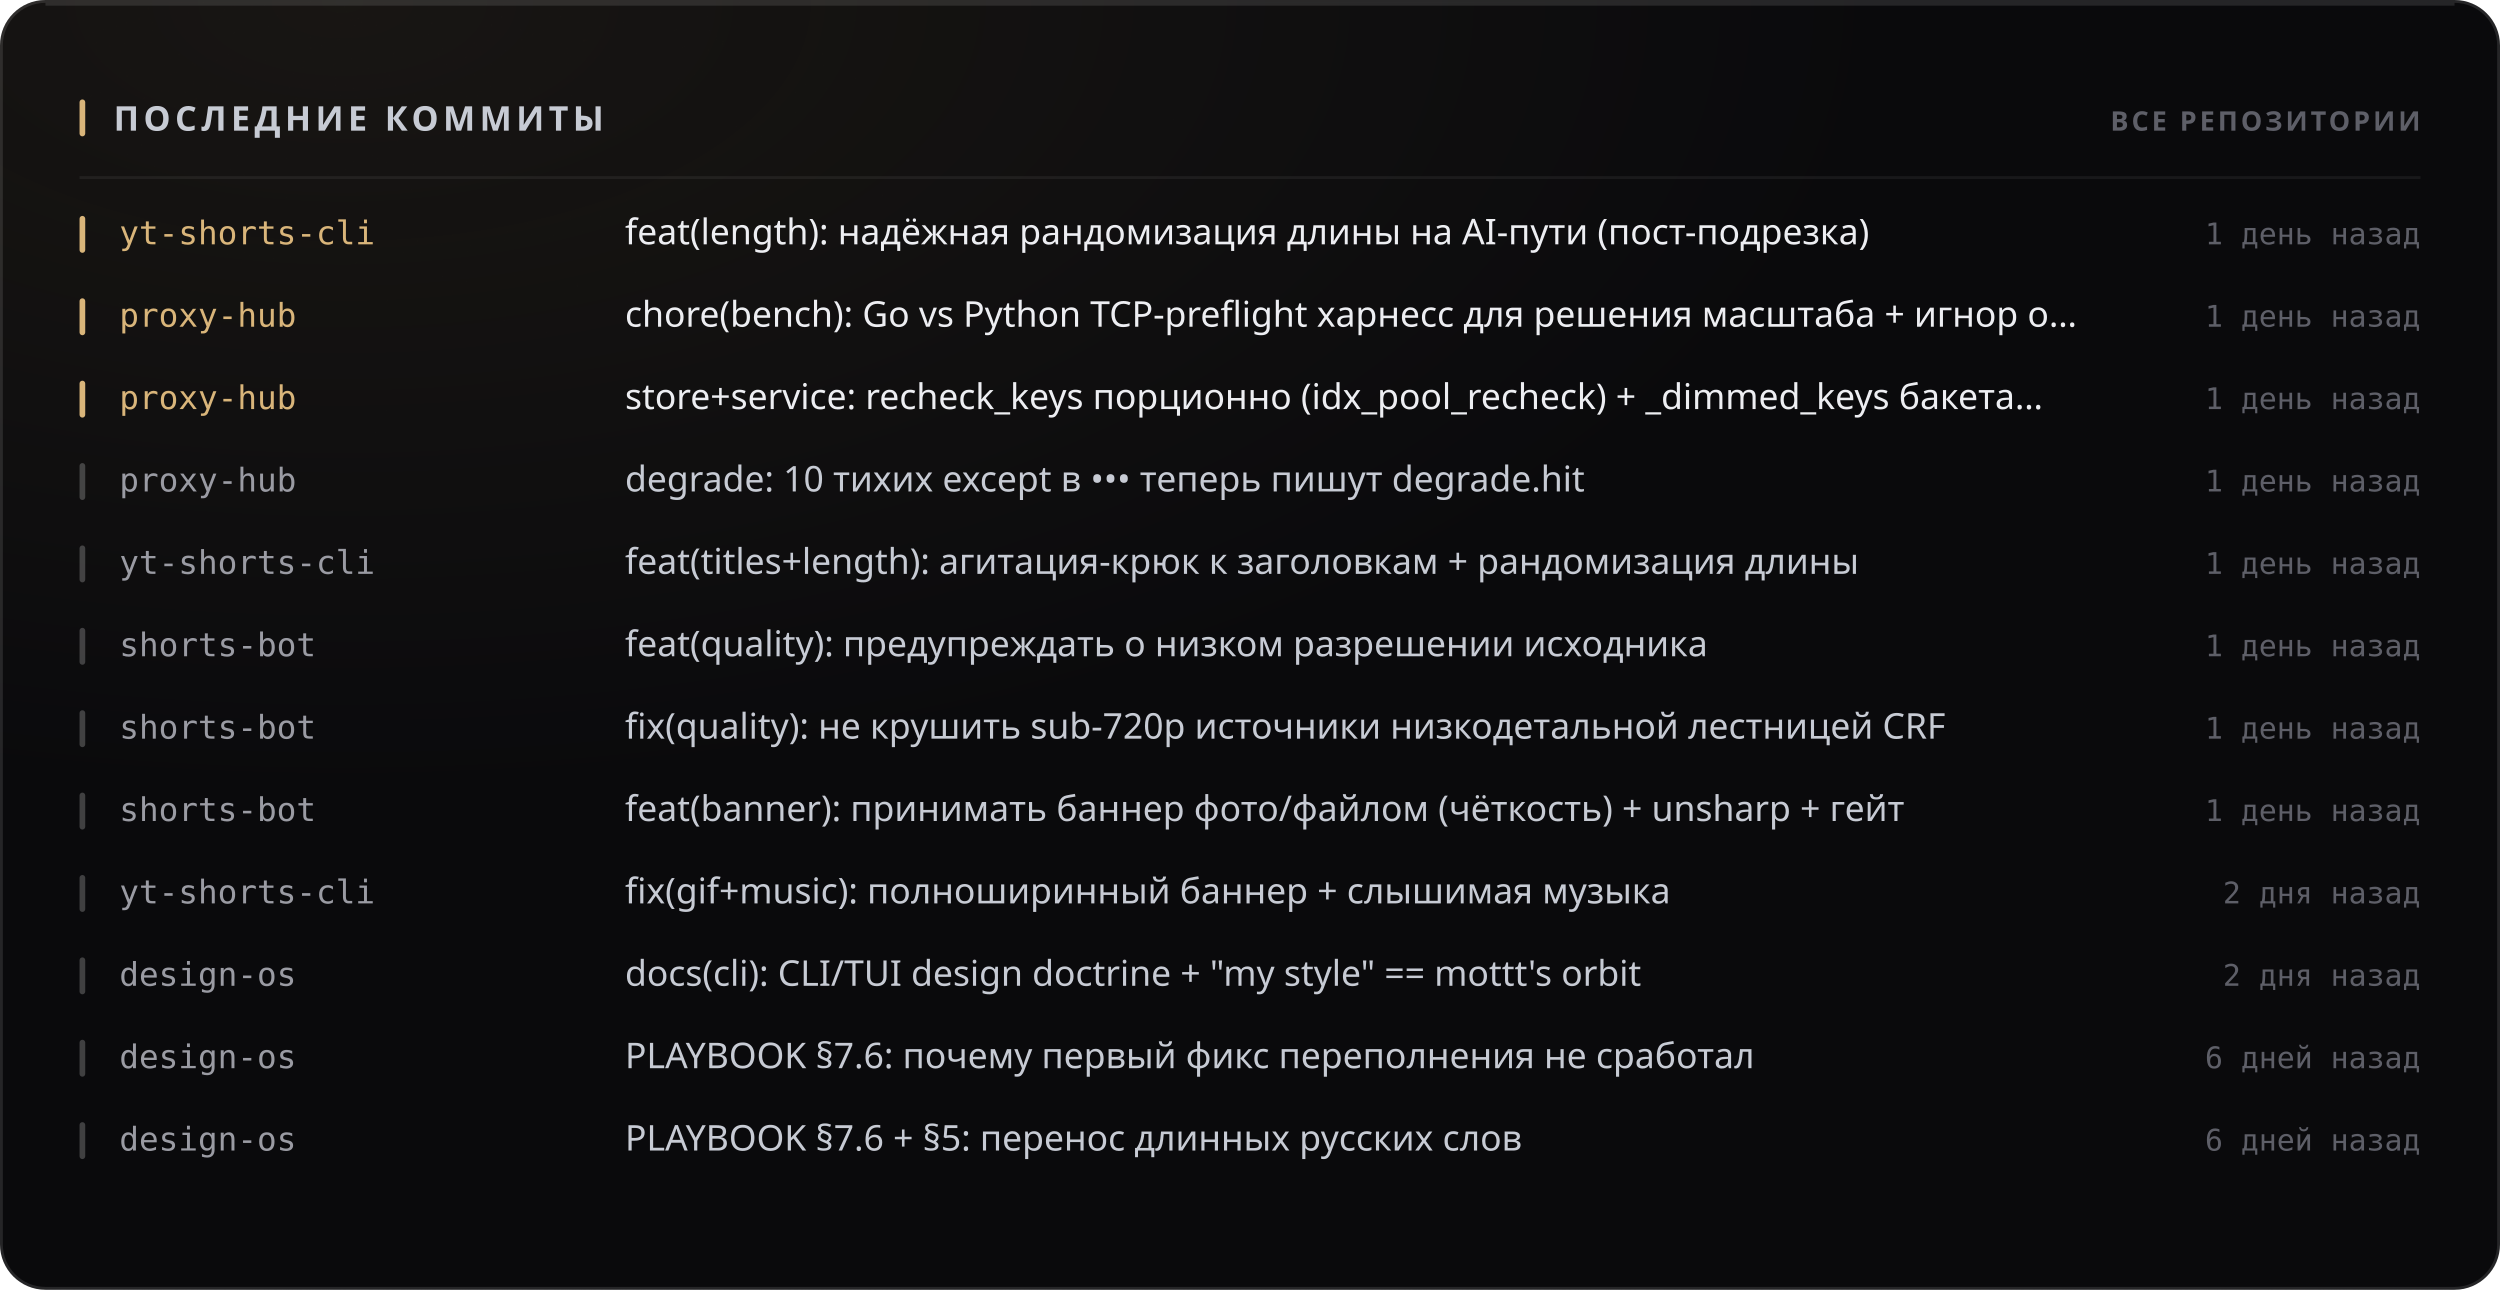
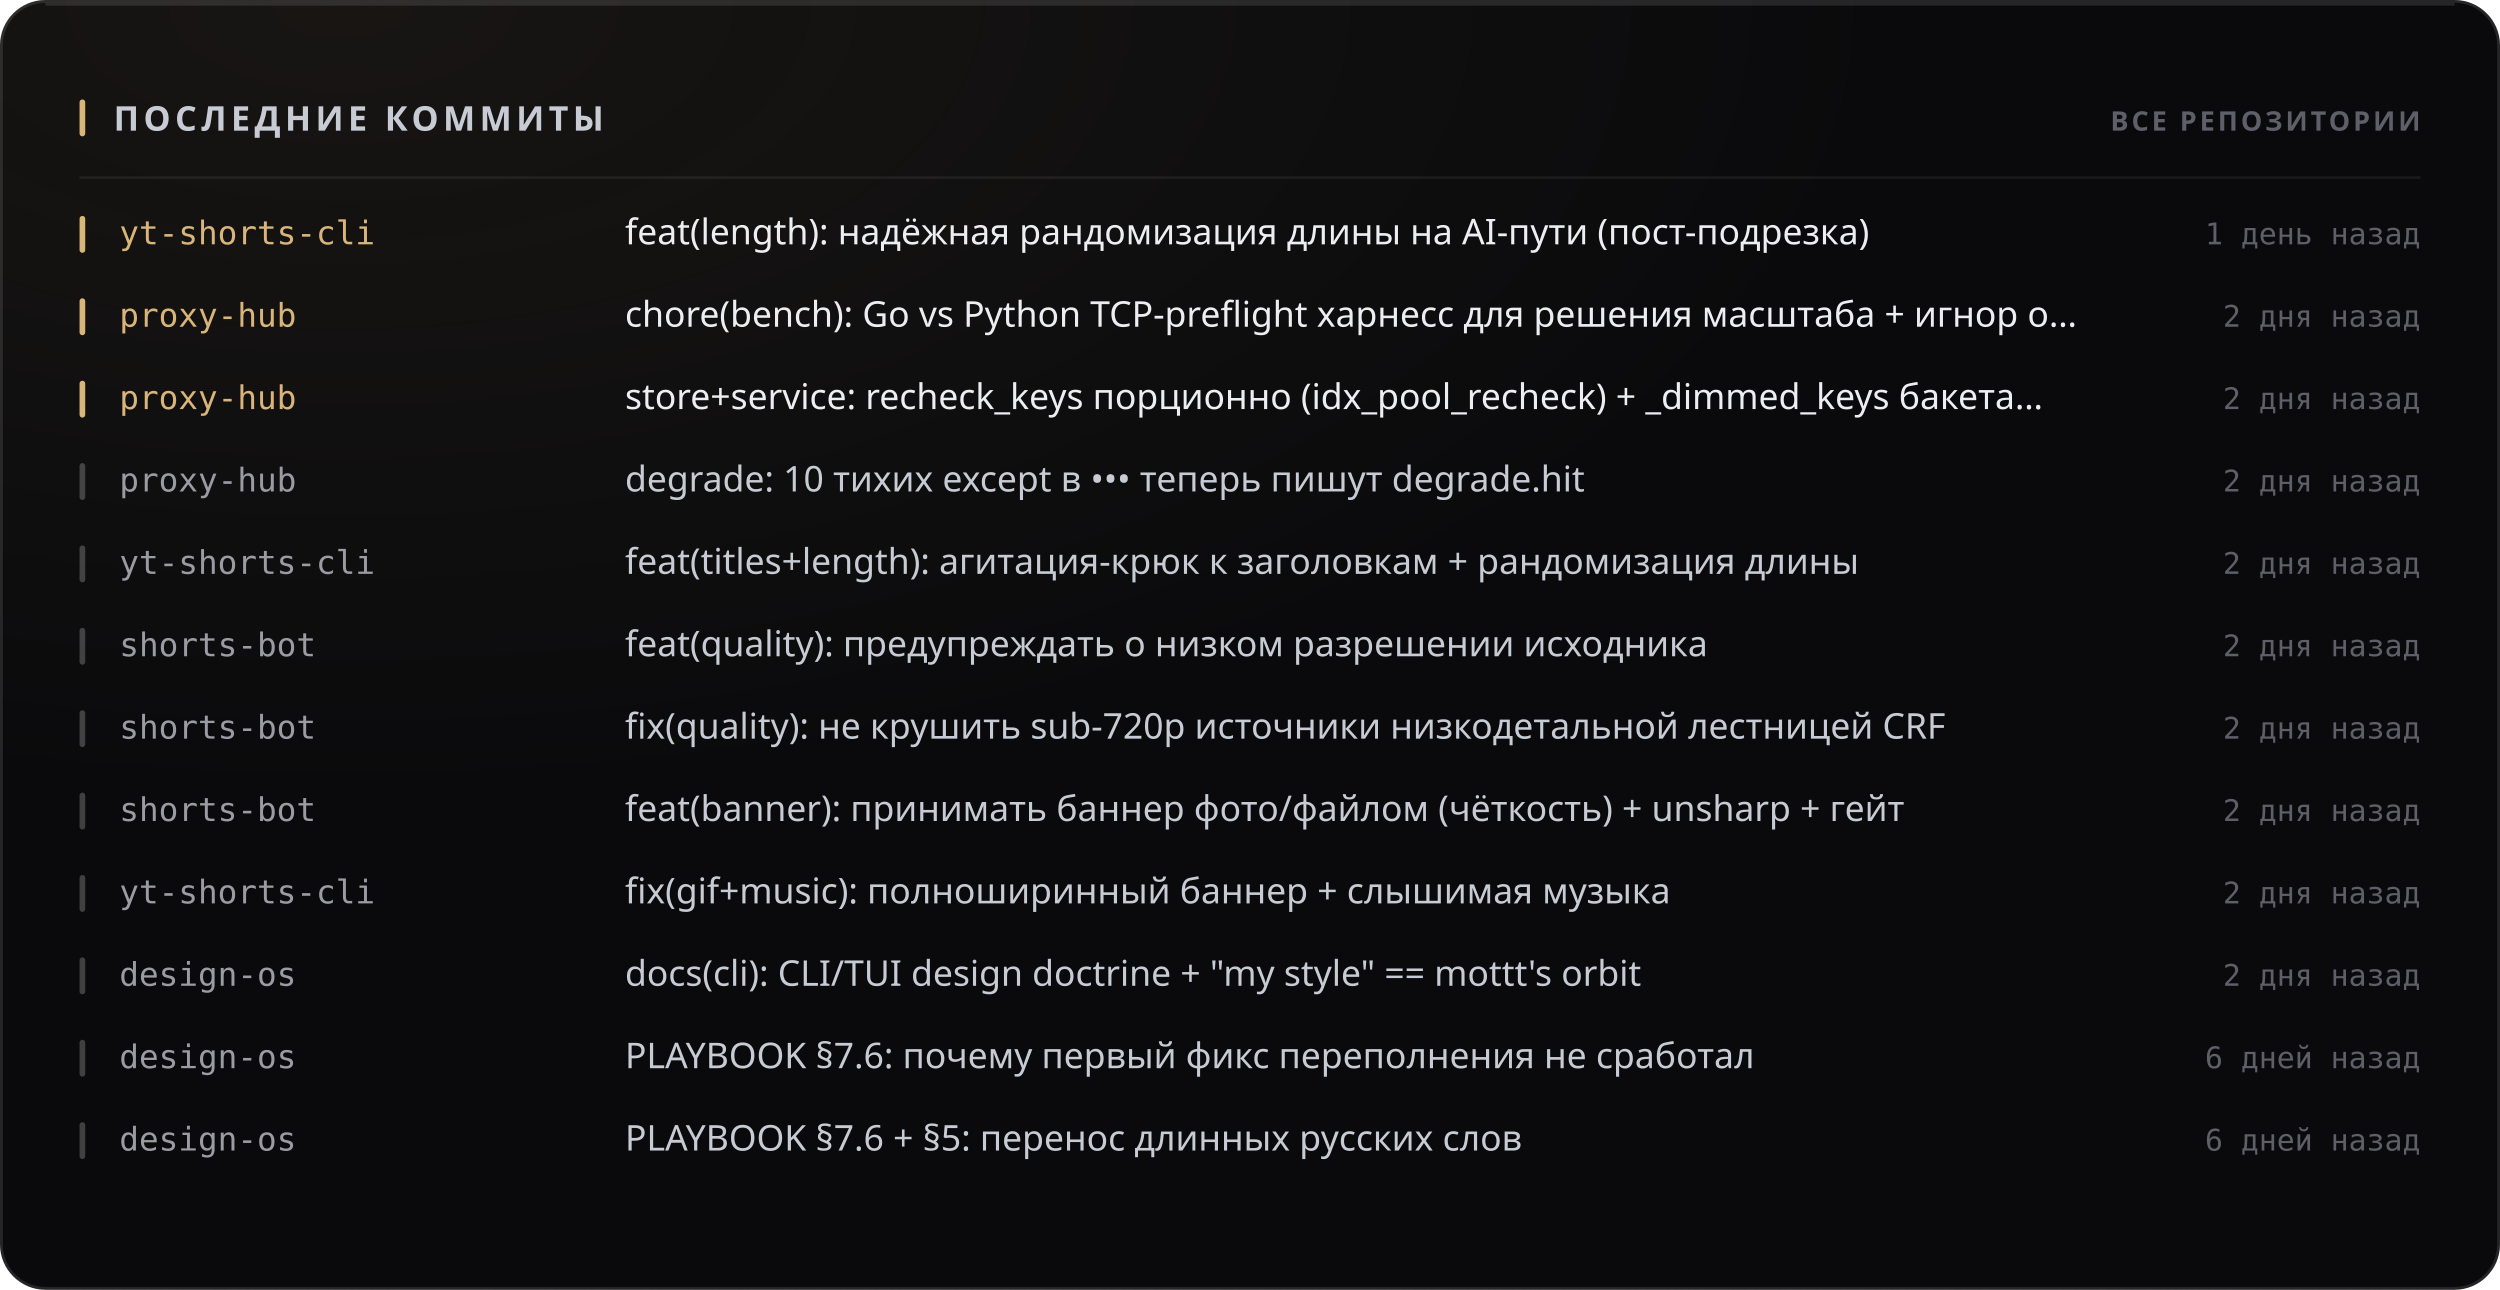
<svg xmlns="http://www.w3.org/2000/svg" width="880" height="454" viewBox="0 0 880 454" role="img">
  <style>
  text { font-family: -apple-system, BlinkMacSystemFont, 'Segoe UI', 'Noto Sans', Helvetica, Arial, sans-serif; }
  .mono { font-family: ui-monospace, 'SF Mono', 'Cascadia Mono', 'DejaVu Sans Mono', Menlo, Consolas, monospace; font-variant-numeric: tabular-nums; }
  .caps { letter-spacing: .1em; text-transform: uppercase; }

  @keyframes sheen  { from { transform: translateX(-120%); } to { transform: translateX(260%); } }
  @keyframes rise   { from { opacity: 0; transform: translateY(6px); } to { opacity: 1; transform: none; } }
  @keyframes slide  { from { opacity: 0; transform: translateX(-8px); } to { opacity: 1; transform: none; } }
  @keyframes grow   { from { transform: scaleY(0); } to { transform: scaleY(1); } }
  @keyframes widen  { from { transform: scaleX(0); } to { transform: scaleX(1); } }
  @keyframes draw   { from { stroke-dashoffset: 200; } to { stroke-dashoffset: 0; } }

  .sheen { animation: sheen 5.5s cubic-bezier(.45,0,.2,1) infinite; }
  .rise  { animation: rise .5s cubic-bezier(.16,1,.3,1) both; }
  .slide { animation: slide .42s cubic-bezier(.16,1,.3,1) both; }
  .bar   { transform-box: fill-box; transform-origin: 50% 100%;
           animation: grow .62s cubic-bezier(.16,1,.3,1) both; }
  .fill  { transform-box: fill-box; transform-origin: 0% 50%;
           animation: widen .8s cubic-bezier(.16,1,.3,1) both; }
  /* The hidden start state lives in the keyframes, never in the static rule.
     A renderer that ignores CSS animations then falls back to the FINISHED
     state — a drawn line, visible text — instead of an empty panel. */
  .spark { stroke-dasharray: 200;
           animation: draw 1.1s cubic-bezier(.16,1,.3,1) both; }

  @media (prefers-reduced-motion: reduce) {
    .sheen { animation: none; opacity: 0; }
    .rise, .slide, .bar, .fill, .spark { animation: none; opacity: 1; transform: none;
                                         stroke-dashoffset: 0; }
  }</style>
  <defs>
    <filter id="grain1" x="0" y="0" width="100%" height="100%">
      <feTurbulence type="fractalNoise" baseFrequency="0.82" numOctaves="3" stitchTiles="stitch" />
      <feColorMatrix type="saturate" values="0" />
    </filter>
    <radialGradient id="wash2" cx="14%" cy="0%" r="62%">
      <stop offset="0%" stop-color="#d9b57a" stop-opacity="0.07" />
      <stop offset="100%" stop-color="#d9b57a" stop-opacity="0" />
    </radialGradient>
  </defs>
  <rect width="880" height="454" rx="16" fill="#0a0a0c" />
  <rect width="880" height="454" rx="16" fill="url(#wash2)" />
  <rect width="880" height="454" rx="16" filter="url(#grain1)" opacity="0.05" style="mix-blend-mode:overlay" />
  <rect x=".5" y=".5" width="879" height="453" rx="15.5" fill="none" stroke="rgba(255,255,255,0.11)" />
  <path d="M16 1.5 H864" stroke="rgba(255,255,255,0.112)" stroke-width="1" fill="none" />
  <rect x="28" y="35" width="2" height="13" rx="1" fill="#d9b57a" />
  <text x="40" y="46" font-size="12" font-weight="700" fill="#c7cbd4" letter-spacing="0.13em">ПОСЛЕДНИЕ КОММИТЫ</text>
  <text x="852" y="46" font-size="9.5" font-weight="600" fill="#5e5f68" text-anchor="end" letter-spacing="0.11em">ВСЕ РЕПОЗИТОРИИ</text>
  <path d="M28 62.5 H852" stroke="rgba(255,255,255,0.06)" stroke-width="1" />
  <g class="slide" opacity="1" style="">
    <rect x="28" y="76" width="2" height="13" rx="1" fill="#d9b57a" />
    <text x="42" y="86" font-size="11.5" font-weight="500" fill="#d9b57a" class="mono">yt-shorts-cli</text>
    <text x="220" y="86" font-size="12.5" font-weight="400" fill="#edeef2">feat(length): надёжная рандомизация длины на AI-пути (пост-подрезка)</text>
    <text x="852" y="86" font-size="10.5" font-weight="400" fill="#5e5f68" text-anchor="end" class="mono">1 день назад</text>
  </g>
  <g class="slide" opacity="1" style=" animation-delay:0.022s;">
    <rect x="28" y="105" width="2" height="13" rx="1" fill="#d9b57a" />
    <text x="42" y="115" font-size="11.5" font-weight="500" fill="#d9b57a" class="mono">proxy-hub</text>
    <text x="220" y="115" font-size="12.5" font-weight="400" fill="#edeef2">chore(bench): Go vs Python TCP-preflight харнесс для решения масштаба + игнор o…</text>
-     <text x="852" y="115" font-size="10.5" font-weight="400" fill="#5e5f68" text-anchor="end" class="mono">1 день назад</text>
+     <text x="852" y="115" font-size="10.5" font-weight="400" fill="#5e5f68" text-anchor="end" class="mono">2 дня назад</text>
  </g>
  <g class="slide" opacity="1" style=" animation-delay:0.044s;">
    <rect x="28" y="134" width="2" height="13" rx="1" fill="#d9b57a" />
    <text x="42" y="144" font-size="11.5" font-weight="500" fill="#d9b57a" class="mono">proxy-hub</text>
    <text x="220" y="144" font-size="12.5" font-weight="400" fill="#edeef2">store+service: recheck_keys порционно (idx_pool_recheck) + _dimmed_keys бакета…</text>
-     <text x="852" y="144" font-size="10.5" font-weight="400" fill="#5e5f68" text-anchor="end" class="mono">1 день назад</text>
+     <text x="852" y="144" font-size="10.5" font-weight="400" fill="#5e5f68" text-anchor="end" class="mono">2 дня назад</text>
  </g>
  <g class="slide" opacity="1" style=" animation-delay:0.066s;">
    <rect x="28" y="163" width="2" height="13" rx="1" fill="rgba(255,255,255,0.22)" />
    <text x="42" y="173" font-size="11.5" font-weight="500" fill="#9a9ba3" class="mono">proxy-hub</text>
    <text x="220" y="173" font-size="12.5" font-weight="400" fill="#c7cbd4">degrade: 10 тихих except в ••• теперь пишут degrade.hit</text>
-     <text x="852" y="173" font-size="10.5" font-weight="400" fill="#5e5f68" text-anchor="end" class="mono">1 день назад</text>
+     <text x="852" y="173" font-size="10.5" font-weight="400" fill="#5e5f68" text-anchor="end" class="mono">2 дня назад</text>
  </g>
  <g class="slide" opacity="1" style=" animation-delay:0.088s;">
    <rect x="28" y="192" width="2" height="13" rx="1" fill="rgba(255,255,255,0.22)" />
    <text x="42" y="202" font-size="11.5" font-weight="500" fill="#9a9ba3" class="mono">yt-shorts-cli</text>
    <text x="220" y="202" font-size="12.5" font-weight="400" fill="#c7cbd4">feat(titles+length): агитация-крюк к заголовкам + рандомизация длины</text>
-     <text x="852" y="202" font-size="10.5" font-weight="400" fill="#5e5f68" text-anchor="end" class="mono">1 день назад</text>
+     <text x="852" y="202" font-size="10.5" font-weight="400" fill="#5e5f68" text-anchor="end" class="mono">2 дня назад</text>
  </g>
  <g class="slide" opacity="1" style=" animation-delay:0.110s;">
    <rect x="28" y="221" width="2" height="13" rx="1" fill="rgba(255,255,255,0.22)" />
    <text x="42" y="231" font-size="11.5" font-weight="500" fill="#9a9ba3" class="mono">shorts-bot</text>
    <text x="220" y="231" font-size="12.5" font-weight="400" fill="#c7cbd4">feat(quality): предупреждать о низком разрешении исходника</text>
-     <text x="852" y="231" font-size="10.5" font-weight="400" fill="#5e5f68" text-anchor="end" class="mono">1 день назад</text>
+     <text x="852" y="231" font-size="10.5" font-weight="400" fill="#5e5f68" text-anchor="end" class="mono">2 дня назад</text>
  </g>
  <g class="slide" opacity="1" style=" animation-delay:0.132s;">
    <rect x="28" y="250" width="2" height="13" rx="1" fill="rgba(255,255,255,0.22)" />
    <text x="42" y="260" font-size="11.5" font-weight="500" fill="#9a9ba3" class="mono">shorts-bot</text>
    <text x="220" y="260" font-size="12.5" font-weight="400" fill="#c7cbd4">fix(quality): не крушить sub-720p источники низкодетальной лестницей CRF</text>
-     <text x="852" y="260" font-size="10.5" font-weight="400" fill="#5e5f68" text-anchor="end" class="mono">1 день назад</text>
+     <text x="852" y="260" font-size="10.5" font-weight="400" fill="#5e5f68" text-anchor="end" class="mono">2 дня назад</text>
  </g>
  <g class="slide" opacity="1" style=" animation-delay:0.154s;">
    <rect x="28" y="279" width="2" height="13" rx="1" fill="rgba(255,255,255,0.22)" />
    <text x="42" y="289" font-size="11.5" font-weight="500" fill="#9a9ba3" class="mono">shorts-bot</text>
    <text x="220" y="289" font-size="12.5" font-weight="400" fill="#c7cbd4">feat(banner): принимать баннер фото/файлом (чёткость) + unsharp + гейт</text>
-     <text x="852" y="289" font-size="10.5" font-weight="400" fill="#5e5f68" text-anchor="end" class="mono">1 день назад</text>
+     <text x="852" y="289" font-size="10.5" font-weight="400" fill="#5e5f68" text-anchor="end" class="mono">2 дня назад</text>
  </g>
  <g class="slide" opacity="1" style=" animation-delay:0.176s;">
    <rect x="28" y="308" width="2" height="13" rx="1" fill="rgba(255,255,255,0.22)" />
    <text x="42" y="318" font-size="11.5" font-weight="500" fill="#9a9ba3" class="mono">yt-shorts-cli</text>
    <text x="220" y="318" font-size="12.5" font-weight="400" fill="#c7cbd4">fix(gif+music): полноширинный баннер + слышимая музыка</text>
    <text x="852" y="318" font-size="10.5" font-weight="400" fill="#5e5f68" text-anchor="end" class="mono">2 дня назад</text>
  </g>
  <g class="slide" opacity="1" style=" animation-delay:0.198s;">
    <rect x="28" y="337" width="2" height="13" rx="1" fill="rgba(255,255,255,0.22)" />
    <text x="42" y="347" font-size="11.5" font-weight="500" fill="#9a9ba3" class="mono">design-os</text>
    <text x="220" y="347" font-size="12.5" font-weight="400" fill="#c7cbd4">docs(cli): CLI/TUI design doctrine + "my style" == mottt's orbit</text>
    <text x="852" y="347" font-size="10.5" font-weight="400" fill="#5e5f68" text-anchor="end" class="mono">2 дня назад</text>
  </g>
  <g class="slide" opacity="1" style=" animation-delay:0.220s;">
    <rect x="28" y="366" width="2" height="13" rx="1" fill="rgba(255,255,255,0.22)" />
    <text x="42" y="376" font-size="11.5" font-weight="500" fill="#9a9ba3" class="mono">design-os</text>
    <text x="220" y="376" font-size="12.5" font-weight="400" fill="#c7cbd4">PLAYBOOK §7.6: почему первый фикс переполнения не сработал</text>
    <text x="852" y="376" font-size="10.5" font-weight="400" fill="#5e5f68" text-anchor="end" class="mono">6 дней назад</text>
  </g>
  <g class="slide" opacity="1" style=" animation-delay:0.242s;">
    <rect x="28" y="395" width="2" height="13" rx="1" fill="rgba(255,255,255,0.22)" />
    <text x="42" y="405" font-size="11.5" font-weight="500" fill="#9a9ba3" class="mono">design-os</text>
    <text x="220" y="405" font-size="12.5" font-weight="400" fill="#c7cbd4">PLAYBOOK §7.6 + §5: перенос длинных русских слов</text>
    <text x="852" y="405" font-size="10.5" font-weight="400" fill="#5e5f68" text-anchor="end" class="mono">6 дней назад</text>
  </g>
</svg>
